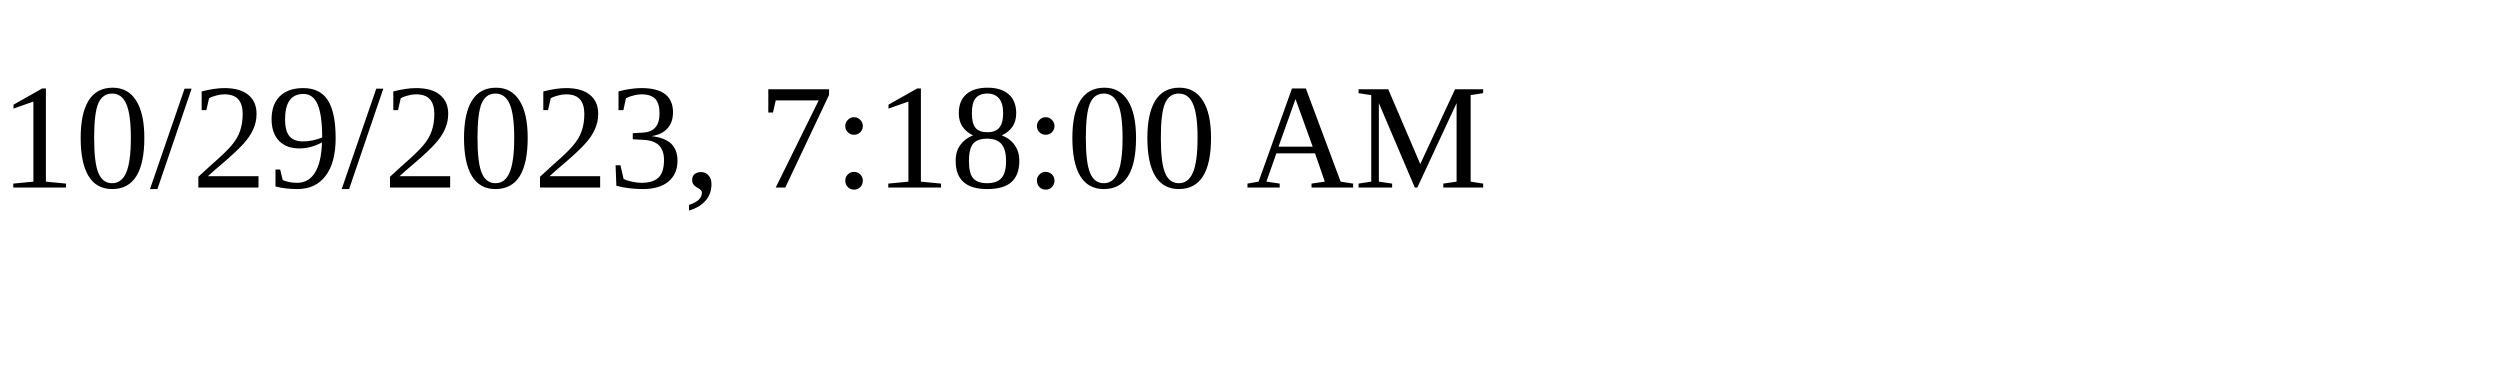
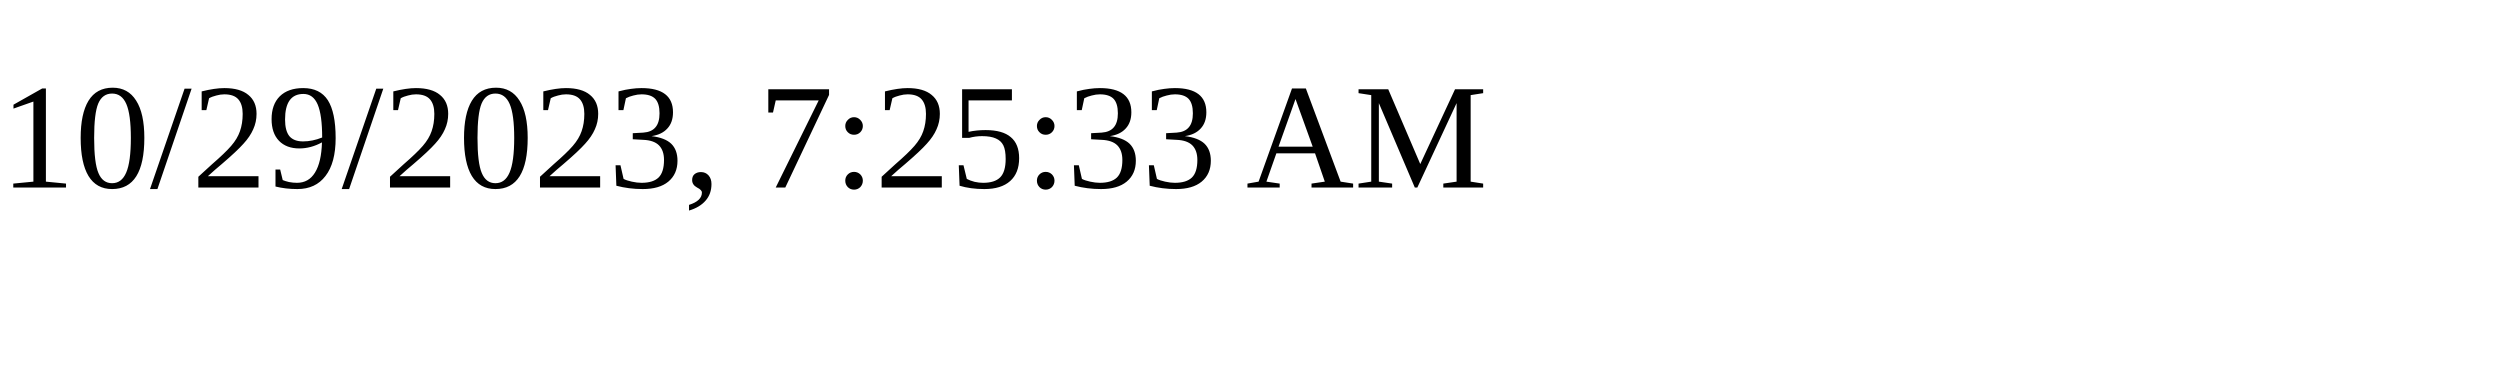
<svg xmlns="http://www.w3.org/2000/svg" height="30" width="200">
-   <text x="0" y="15">10/29/2023, 7:18:00 AM</text>
+   <text x="0" y="15">10/29/2023, 7:25:33 AM</text>
</svg>
